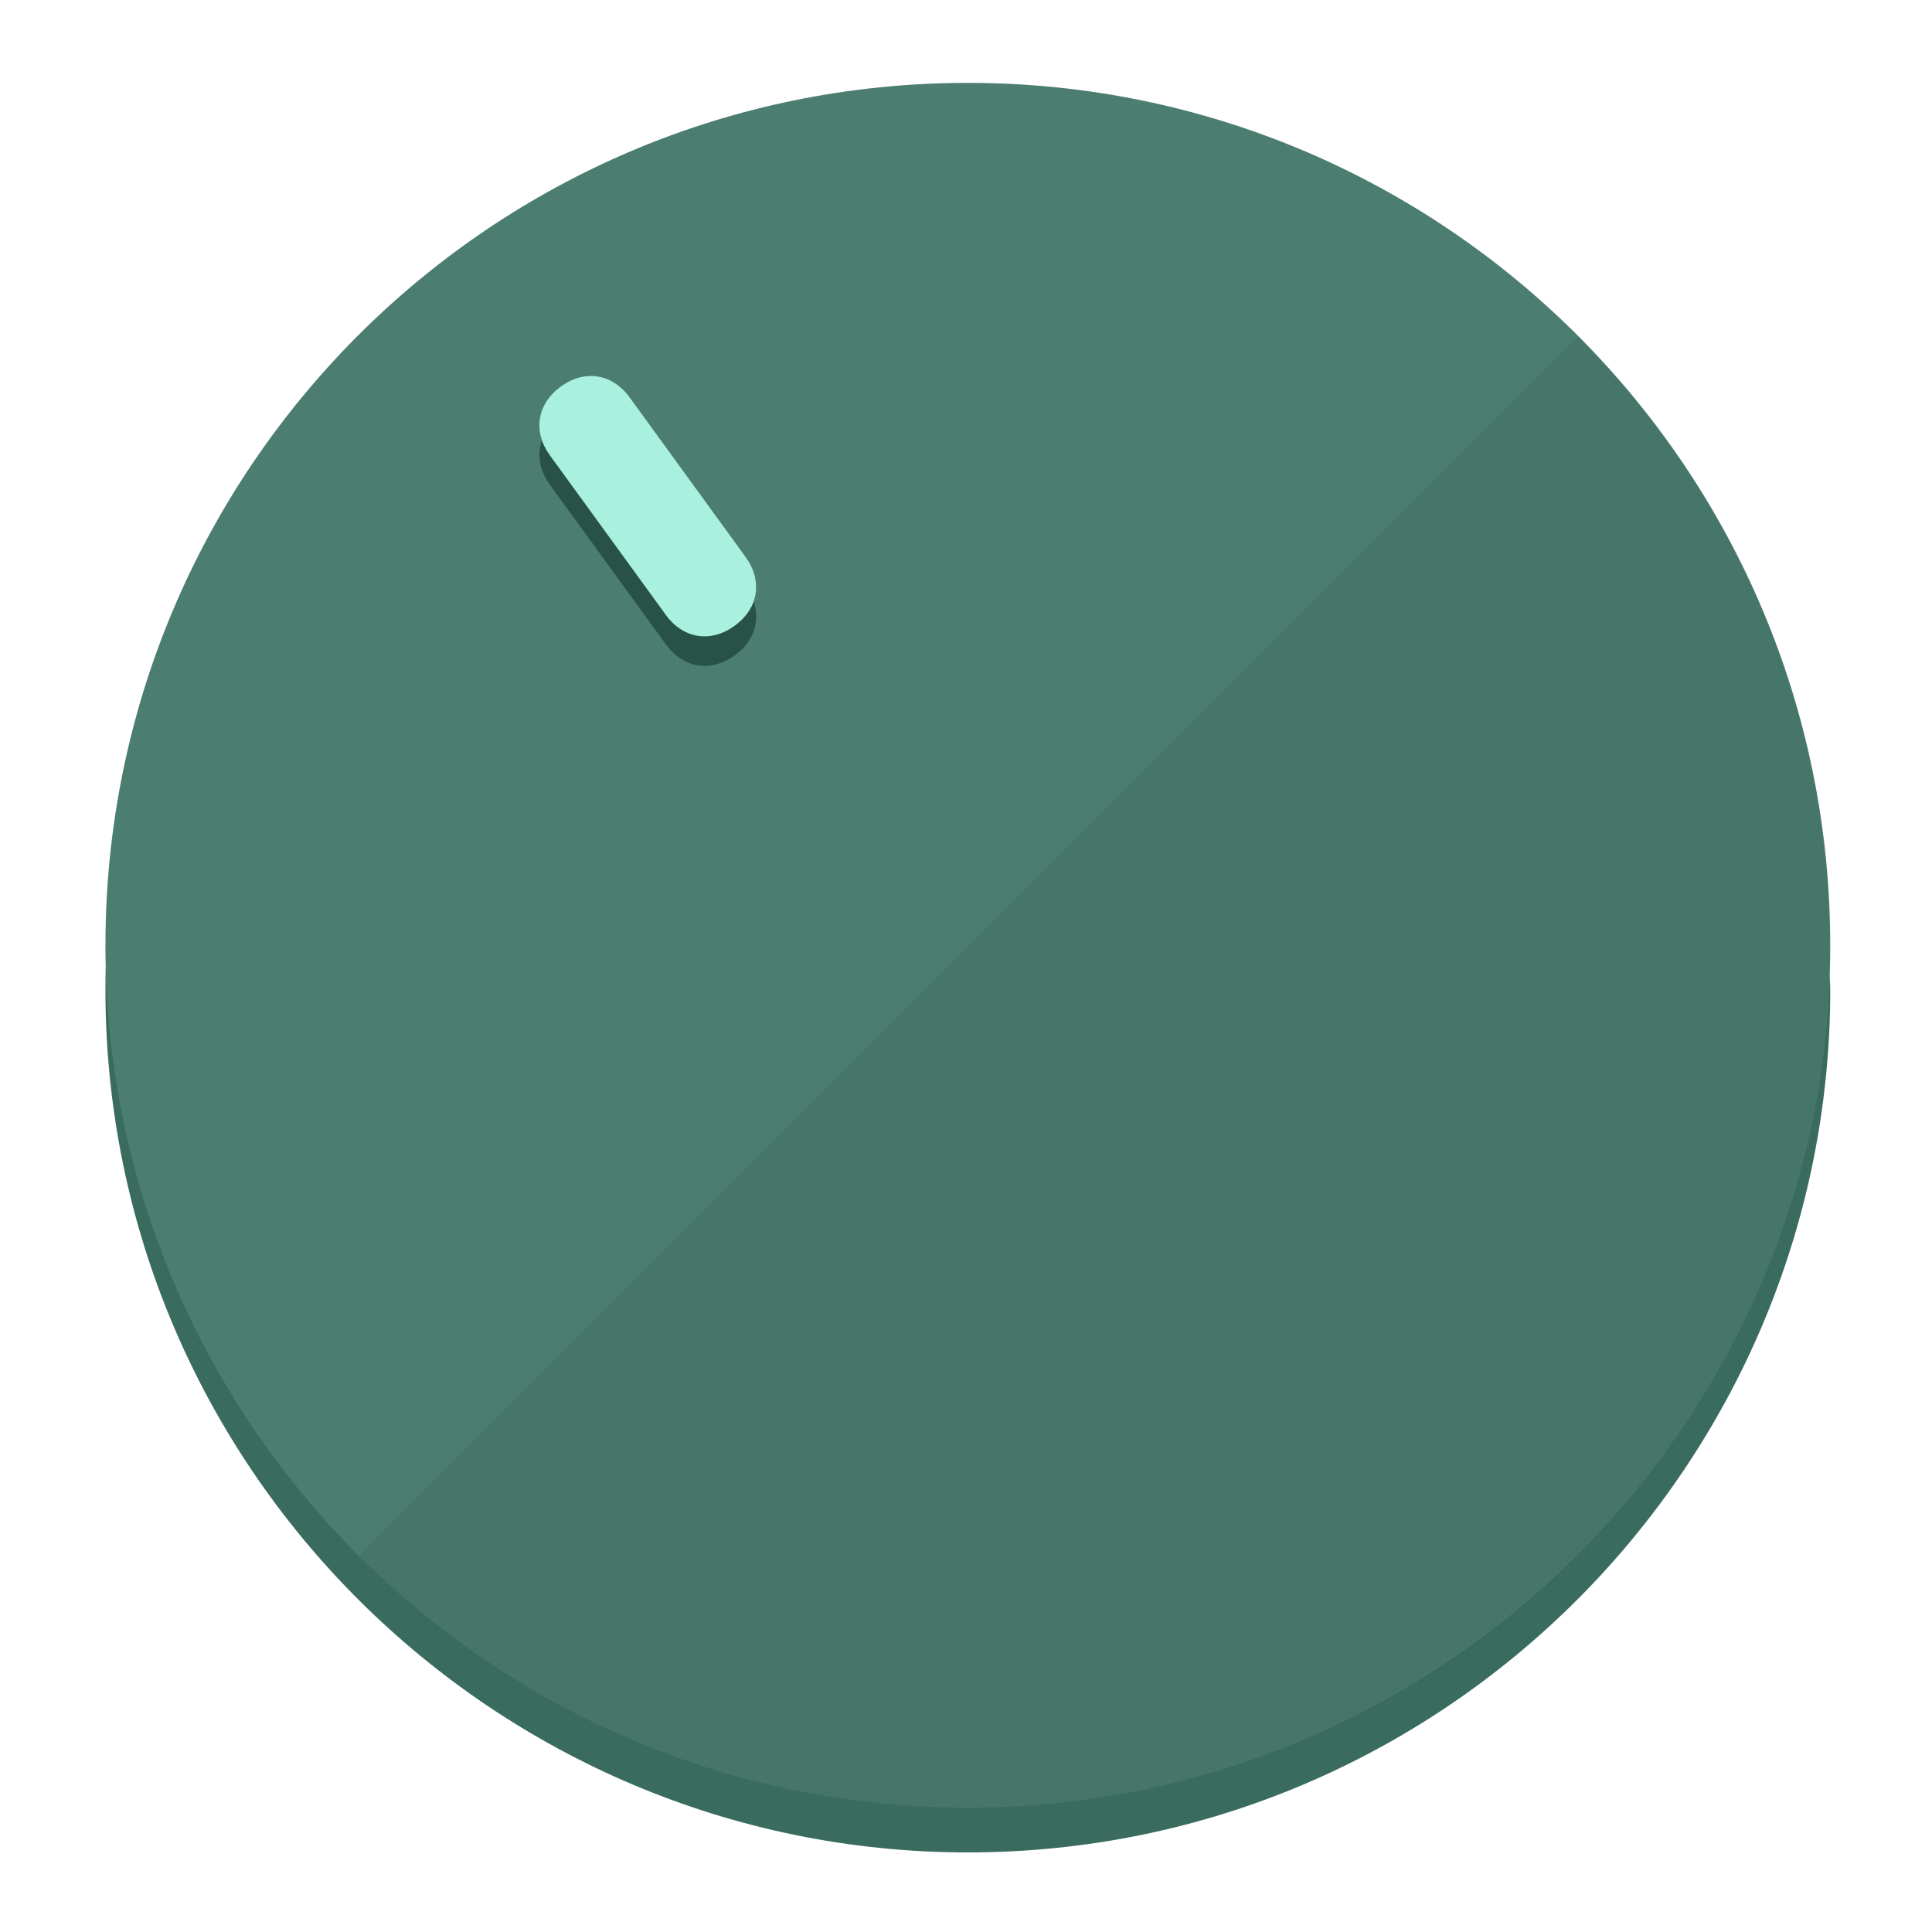
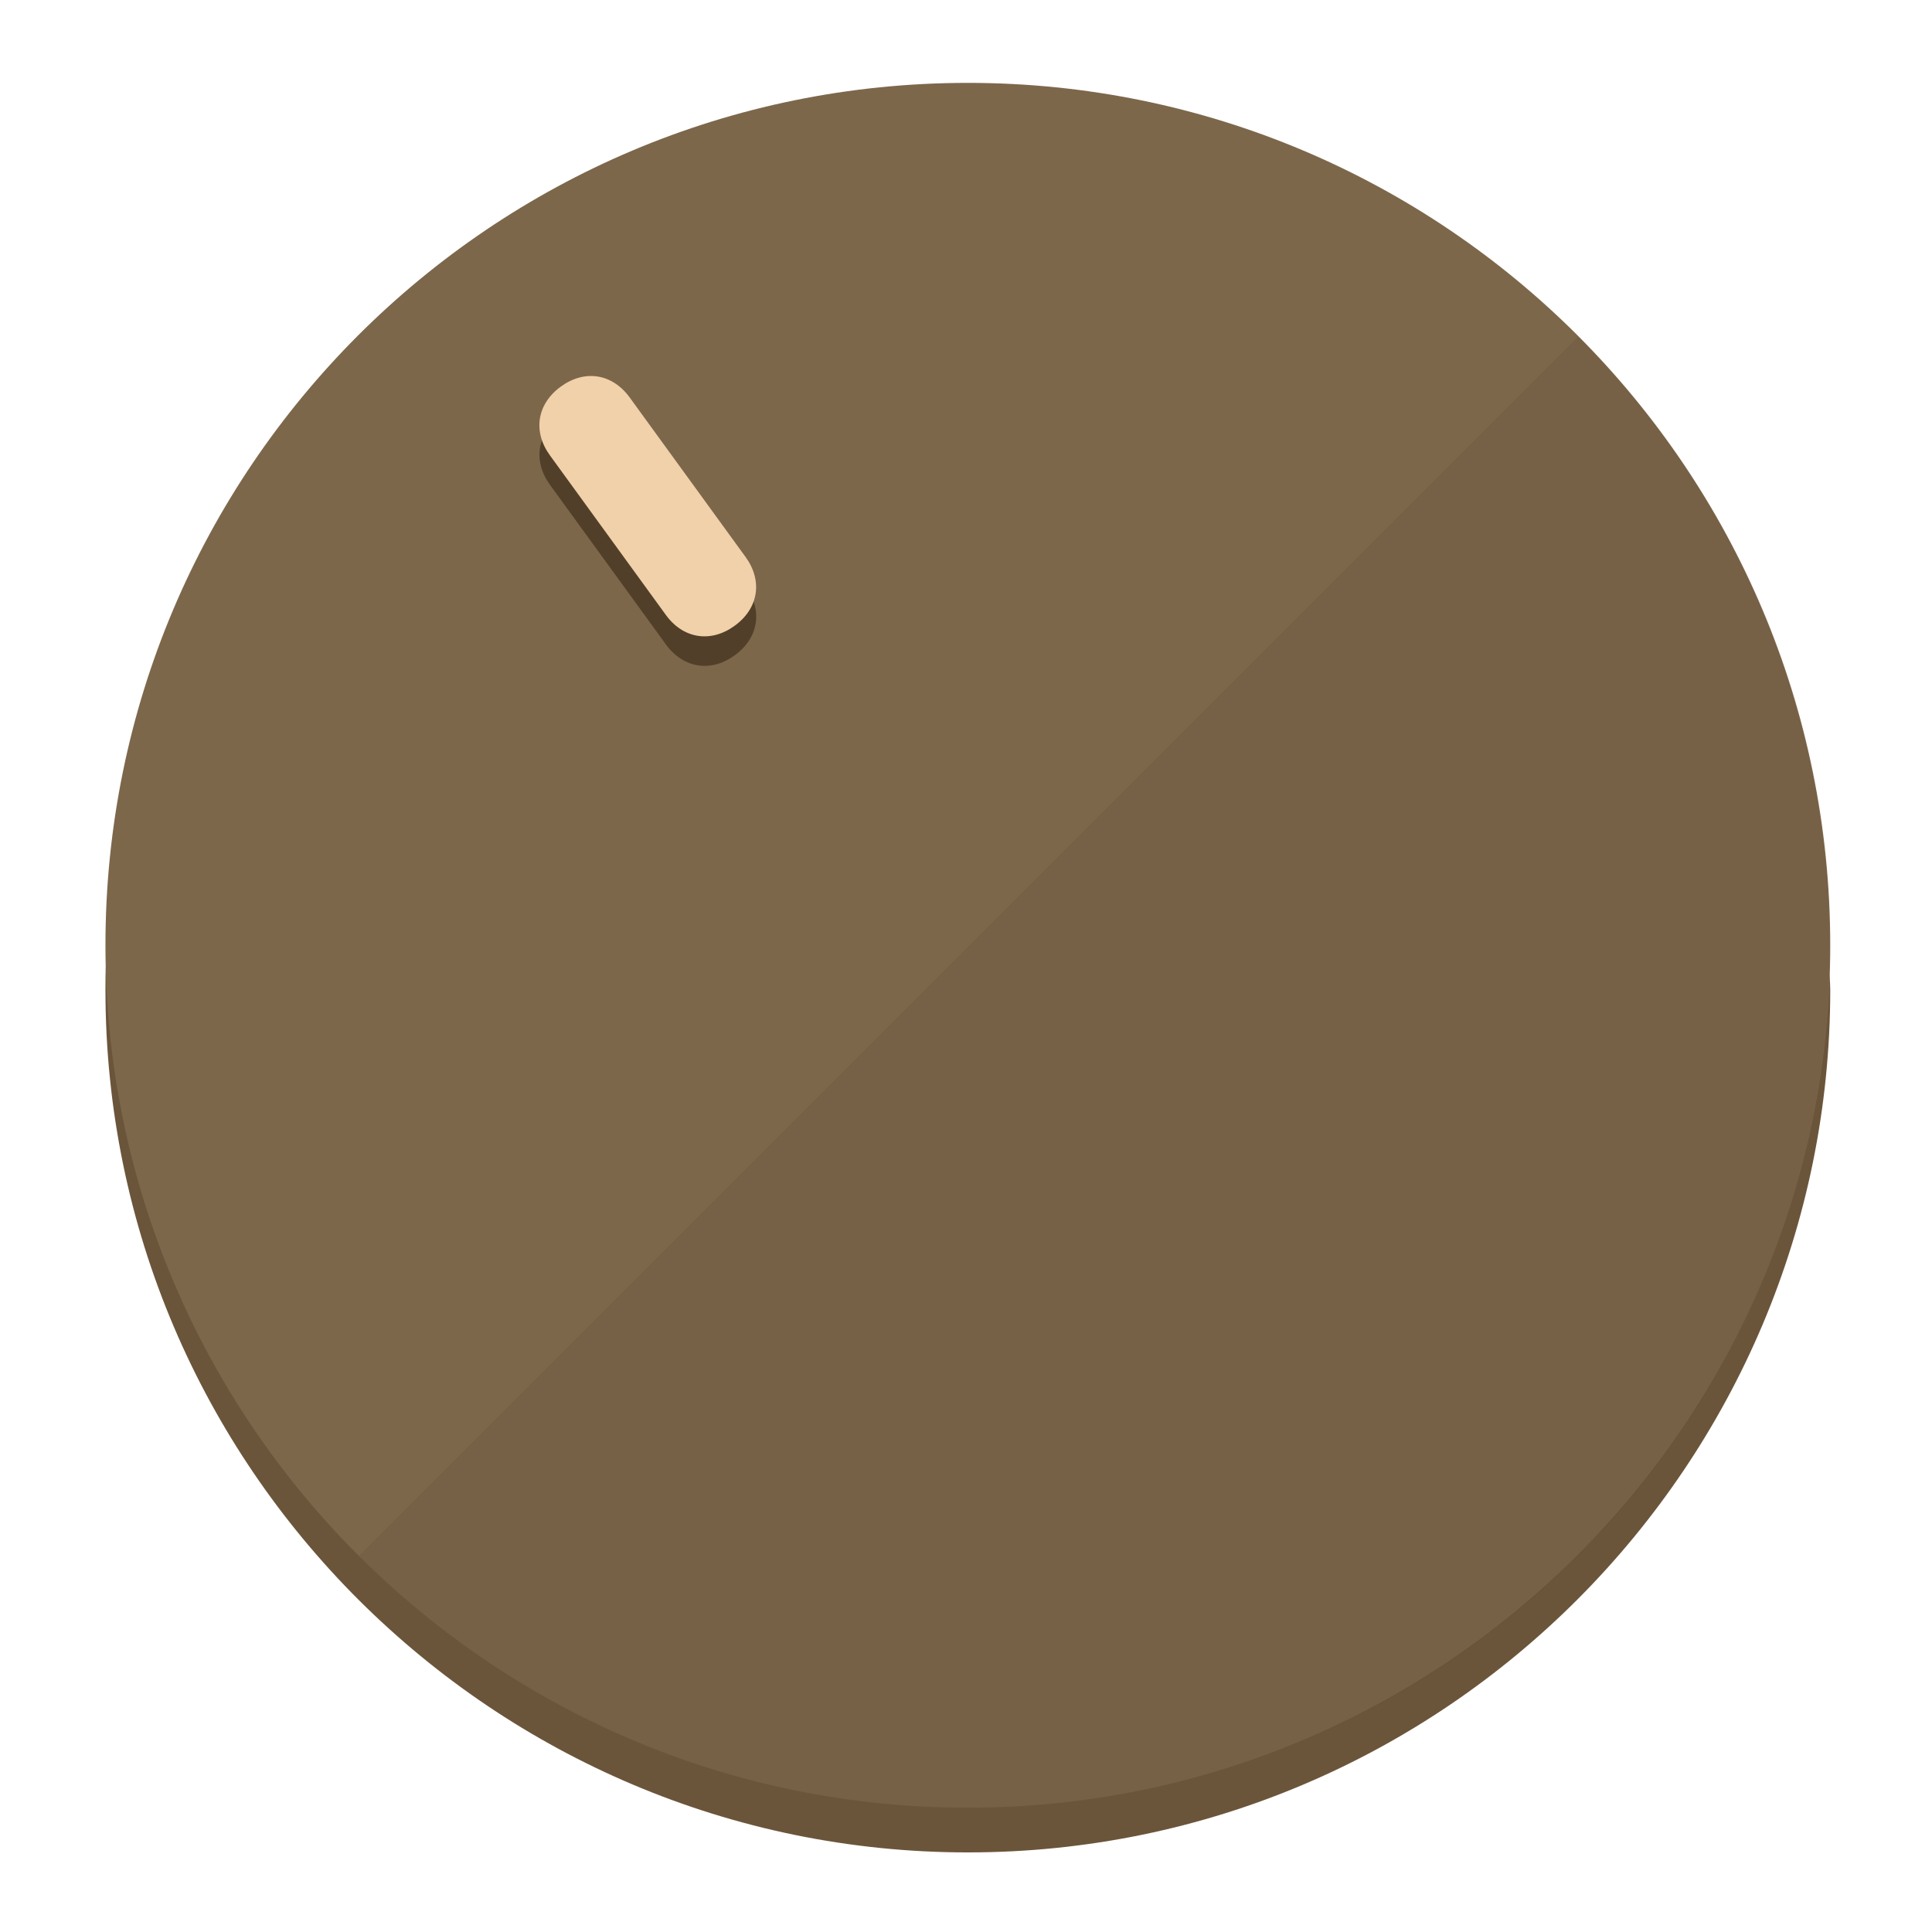
<svg xmlns="http://www.w3.org/2000/svg" height="120px" width="120px" version="1.1" id="Layer_1" viewBox="0 0 496.8 496.8" xml:space="preserve">
  <defs id="defs23" />
  <g id="g3158">
-     <path style="display:inline;fill:#3A6B5F;fill-opacity:1;stroke-width:1.584" d="m 248.875,445.92 c 116.582,0 212.89,-91.238 220.493,-205.286 0,5.069 1.267,8.87 1.267,13.939 0,121.651 -98.842,221.76 -221.76,221.76 -121.651,0 -221.76,-98.842 -221.76,-221.76 0,-5.069 0,-8.87 1.267,-13.939 7.603,114.048 103.91,205.286 220.493,205.286 z" id="path8" />
-     <circle style="display:inline;fill:#4B7D70;fill-opacity:1;stroke-width:1.584" cx="248.875" cy="243.071" r="221.76" id="circle12" />
-     <path style="display:inline;fill:#295247;fill-opacity:0.154;stroke-width:1.587" d="m 405.744,86.606 c 86.308,86.308 86.308,227.193 0,313.5 -86.308,86.308 -227.193,86.308 -313.5,0" id="path14" />
+     <path style="display:inline;fill:#6B553A;fill-opacity:1;stroke-width:1.584" d="m 248.875,445.92 c 116.582,0 212.89,-91.238 220.493,-205.286 0,5.069 1.267,8.87 1.267,13.939 0,121.651 -98.842,221.76 -221.76,221.76 -121.651,0 -221.76,-98.842 -221.76,-221.76 0,-5.069 0,-8.87 1.267,-13.939 7.603,114.048 103.91,205.286 220.493,205.286 z" id="path8" />
+     <circle style="display:inline;fill:#7D674B;fill-opacity:1;stroke-width:1.584" cx="248.875" cy="243.071" r="221.76" id="circle12" />
+     <path style="display:inline;fill:#523F29;fill-opacity:0.154;stroke-width:1.587" d="m 405.744,86.606 c 86.308,86.308 86.308,227.193 0,313.5 -86.308,86.308 -227.193,86.308 -313.5,0" id="path14" />
  </g>
  <g id="g3198">
    <circle style="display:none;fill:#000000;fill-opacity:0;stroke-width:1.584" cx="57.84" cy="343.108" r="221.76" id="circle12-3" transform="rotate(-36)" />
-     <path style="display:inline;fill:#295247;fill-opacity:1;stroke-width:1.584" d="m 191.735,150.81 c 4.469,6.151 3.348,13.231 -2.803,17.7 v 0 c -6.151,4.469 -13.231,3.348 -17.7,-2.803 L 141.437,124.699 c -4.469,-6.151 -3.348,-13.231 2.803,-17.7 v 0 c 6.151,-4.469 13.231,-3.348 17.7,2.803 z" id="path3789" />
-     <path style="display:inline;fill:#AAF0DE;stroke-width:1.584" d="m 191.713,143.214 c 4.469,6.151 3.348,13.231 -2.803,17.7 v 0 c -6.151,4.469 -13.231,3.348 -17.7,-2.803 L 141.416,117.103 c -4.469,-6.151 -3.348,-13.231 2.803,-17.7 v 0 c 6.151,-4.469 13.231,-3.348 17.7,2.803 z" id="path915" />
+     <path style="display:inline;fill:#523F29;fill-opacity:1;stroke-width:1.584" d="m 191.735,150.81 c 4.469,6.151 3.348,13.231 -2.803,17.7 v 0 c -6.151,4.469 -13.231,3.348 -17.7,-2.803 L 141.437,124.699 c -4.469,-6.151 -3.348,-13.231 2.803,-17.7 v 0 c 6.151,-4.469 13.231,-3.348 17.7,2.803 z" id="path3789" />
+     <path style="display:inline;fill:#F0D1AA;stroke-width:1.584" d="m 191.713,143.214 c 4.469,6.151 3.348,13.231 -2.803,17.7 v 0 c -6.151,4.469 -13.231,3.348 -17.7,-2.803 L 141.416,117.103 c -4.469,-6.151 -3.348,-13.231 2.803,-17.7 v 0 c 6.151,-4.469 13.231,-3.348 17.7,2.803 z" id="path915" />
  </g>
</svg>
